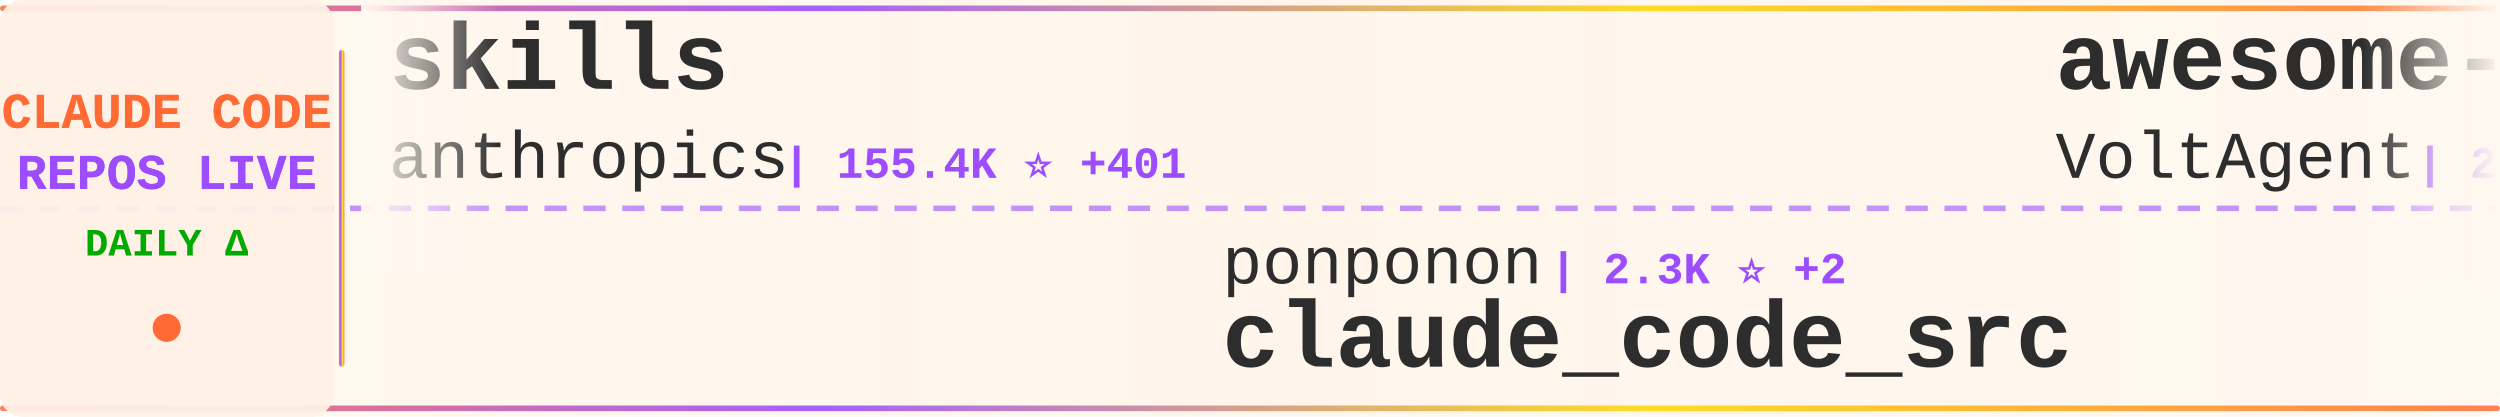
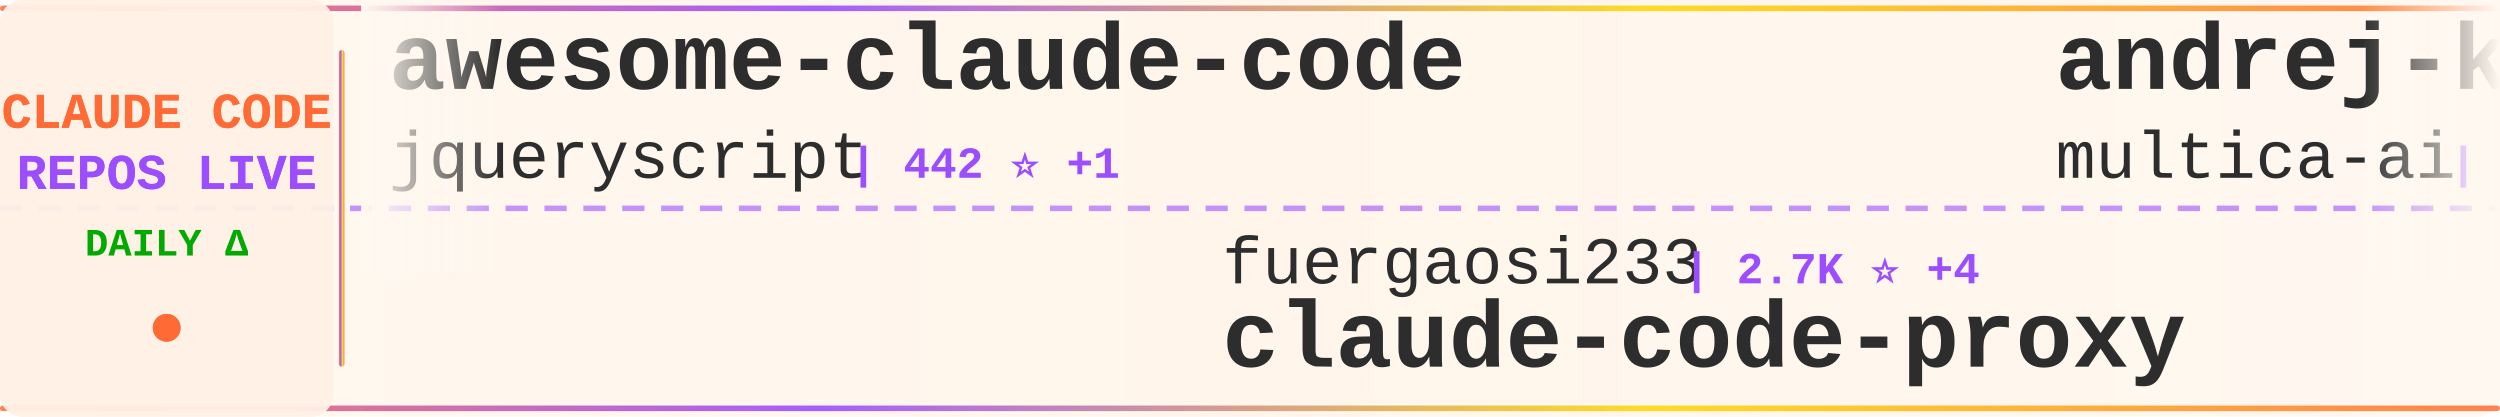
<svg xmlns="http://www.w3.org/2000/svg" width="900" height="150">
  <defs>
    <linearGradient id="tickerBg" x1="0%" y1="0%" x2="100%" y2="0%">
      <stop offset="0%" style="stop-color:#fff8f0;stop-opacity:0.98" />
      <stop offset="50%" style="stop-color:#fff5eb;stop-opacity:1" />
      <stop offset="100%" style="stop-color:#fff8f0;stop-opacity:0.98" />
    </linearGradient>
    <linearGradient id="borderGrad" x1="0%" y1="0%" x2="100%" y2="0%">
      <stop offset="0%" style="stop-color:#FF6B35;stop-opacity:0.85">
        <animate attributeName="stop-opacity" values="0.85;1;0.85" dur="2s" repeatCount="indefinite" />
      </stop>
      <stop offset="33%" style="stop-color:#9C4EFF;stop-opacity:0.9">
        <animate attributeName="stop-opacity" values="0.9;1;0.9" dur="2.2s" repeatCount="indefinite" />
      </stop>
      <stop offset="66%" style="stop-color:#FFD700;stop-opacity:0.85">
        <animate attributeName="stop-opacity" values="0.85;1;0.85" dur="1.8s" repeatCount="indefinite" />
      </stop>
      <stop offset="100%" style="stop-color:#FF6B35;stop-opacity:0.85">
        <animate attributeName="stop-opacity" values="0.85;1;0.85" dur="2s" repeatCount="indefinite" />
      </stop>
    </linearGradient>
    <filter id="textGlow">
      <feGaussianBlur stdDeviation="0.15" result="coloredBlur" />
      <feMerge>
        <feMergeNode in="coloredBlur" />
        <feMergeNode in="SourceGraphic" />
      </feMerge>
    </filter>
    <filter id="metricGlow">
      <feGaussianBlur stdDeviation="0.2" result="coloredBlur" />
      <feMerge>
        <feMergeNode in="coloredBlur" />
        <feMergeNode in="SourceGraphic" />
      </feMerge>
    </filter>
    <linearGradient id="leftFade" x1="0%" y1="0%" x2="100%" y2="0%">
      <stop offset="0%" style="stop-color:#fff8f0;stop-opacity:1" />
      <stop offset="100%" style="stop-color:#fff8f0;stop-opacity:0" />
    </linearGradient>
    <linearGradient id="rightFade" x1="0%" y1="0%" x2="100%" y2="0%">
      <stop offset="0%" style="stop-color:#fff8f0;stop-opacity:0" />
      <stop offset="100%" style="stop-color:#fff8f0;stop-opacity:1" />
    </linearGradient>
  </defs>
  <rect width="900" height="150" fill="url(#tickerBg)" rx="8" />
  <rect x="0" y="2" width="900" height="2" fill="url(#borderGrad)" rx="1" />
  <rect x="0" y="146" width="900" height="2" fill="url(#borderGrad)" rx="1" />
  <line x1="0" y1="75" x2="900" y2="75" stroke="#9C4EFF" stroke-width="2" stroke-dasharray="8 6" opacity="0.6" />
  <rect x="0" y="0" width="120" height="150" fill="#fff0e6" opacity="0.95" rx="8" />
  <text x="60" y="46" font-family="'Courier New', monospace" font-size="18" font-weight="bold" fill="#FF6B35" text-anchor="middle" filter="url(#textGlow)">
    CLAUDE CODE
  </text>
  <text x="60" y="68" font-family="'Courier New', monospace" font-size="18" font-weight="bold" fill="#9C4EFF" text-anchor="middle" filter="url(#textGlow)">
    REPOS LIVE
  </text>
  <text x="60" y="92" font-family="'Courier New', monospace" font-size="14" font-weight="bold" fill="#00aa00" text-anchor="middle">
    DAILY Δ
  </text>
  <circle cx="60" cy="118" r="5" fill="#FF6B35" filter="url(#metricGlow)">
    <animate attributeName="r" values="4;6;4" dur="1.5s" repeatCount="indefinite" />
    <animate attributeName="opacity" values="0.6;1;0.6" dur="1.5s" repeatCount="indefinite" />
  </circle>
  <rect x="122" y="18" width="2" height="114" fill="url(#borderGrad)" rx="1" />
  <clipPath id="tickerClip">
    <rect x="130" y="0" width="770" height="150" />
  </clipPath>
  <g clip-path="url(#tickerClip)">
    <g id="tickerItems">
      <animateTransform attributeName="transform" attributeType="XML" type="translate" from="0 0" to="-3000 0" dur="54s" repeatCount="indefinite" />
      <g transform="translate(0, 0)">
-         <text x="140" y="32" font-family="'Courier New', monospace" font-size="34" font-weight="bold" fill="#2d2d2d">skills</text>
-         <text x="140" y="64" font-family="'Courier New', monospace" font-size="24" font-weight="normal" fill="#2d2d2d" opacity="1.0">anthropics</text>
-         <text x="282" y="64" font-family="'Courier New', monospace" font-size="16" font-weight="bold" fill="#9C4EFF"> | 155.4K ⭐ +401</text>
+         <text x="140" y="32" font-family="'Courier New', monospace" font-size="34" font-weight="bold" fill="#2d2d2d">awesome-claude-code</text>
+         <text x="140" y="64" font-family="'Courier New', monospace" font-size="24" font-weight="normal" fill="#2d2d2d" opacity="1.0">jqueryscript</text>
+         <text x="306" y="64" font-family="'Courier New', monospace" font-size="16" font-weight="bold" fill="#9C4EFF"> | 442 ⭐ +1</text>
      </g>
      <g transform="translate(300, 0)">
-         <text x="140" y="102" font-family="'Courier New', monospace" font-size="24" font-weight="normal" fill="#2d2d2d" opacity="1.0">ponponon</text>
-         <text x="258" y="102" font-family="'Courier New', monospace" font-size="16" font-weight="bold" fill="#9C4EFF"> | 2.3K ⭐ +2</text>
-         <text x="140" y="132" font-family="'Courier New', monospace" font-size="34" font-weight="bold" fill="#2d2d2d">claude_code_src</text>
+         <text x="140" y="102" font-family="'Courier New', monospace" font-size="24" font-weight="normal" fill="#2d2d2d" opacity="1.0">fuergaosi233</text>
+         <text x="306" y="102" font-family="'Courier New', monospace" font-size="16" font-weight="bold" fill="#9C4EFF"> | 2.7K ⭐ +4</text>
+         <text x="140" y="132" font-family="'Courier New', monospace" font-size="34" font-weight="bold" fill="#2d2d2d">claude-code-proxy</text>
      </g>
      <g transform="translate(600, 0)">
-         <text x="140" y="32" font-family="'Courier New', monospace" font-size="34" font-weight="bold" fill="#2d2d2d">awesome-claude-code-suba...</text>
-         <text x="140" y="64" font-family="'Courier New', monospace" font-size="24" font-weight="normal" fill="#2d2d2d" opacity="1.0">VoltAgent</text>
-         <text x="270" y="64" font-family="'Courier New', monospace" font-size="16" font-weight="bold" fill="#9C4EFF"> | 22.4K ⭐ +39</text>
+         <text x="140" y="32" font-family="'Courier New', monospace" font-size="34" font-weight="bold" fill="#2d2d2d">andrej-karpathy-skills</text>
+         <text x="140" y="64" font-family="'Courier New', monospace" font-size="24" font-weight="normal" fill="#2d2d2d" opacity="1.0">multica-ai</text>
+         <text x="282" y="64" font-family="'Courier New', monospace" font-size="16" font-weight="bold" fill="#9C4EFF"> | 182.7K ⭐ +635</text>
      </g>
      <g transform="translate(900, 0)">
-         <text x="140" y="102" font-family="'Courier New', monospace" font-size="24" font-weight="normal" fill="#2d2d2d" opacity="1.0">luyao618</text>
-         <text x="258" y="102" font-family="'Courier New', monospace" font-size="16" font-weight="bold" fill="#9C4EFF"> | 1.6K ⭐ +5</text>
-         <text x="140" y="132" font-family="'Courier New', monospace" font-size="34" font-weight="bold" fill="#2d2d2d">Claude-Code-Source-Study</text>
+         <text x="140" y="102" font-family="'Courier New', monospace" font-size="24" font-weight="normal" fill="#2d2d2d" opacity="1.0">hangsman</text>
+         <text x="258" y="102" font-family="'Courier New', monospace" font-size="16" font-weight="bold" fill="#9C4EFF"> | 787 ⭐</text>
+         <text x="140" y="132" font-family="'Courier New', monospace" font-size="34" font-weight="bold" fill="#2d2d2d">claude-code-source</text>
      </g>
      <g transform="translate(1200, 0)">
-         <text x="140" y="32" font-family="'Courier New', monospace" font-size="34" font-weight="bold" fill="#2d2d2d">claude-code-rev</text>
-         <text x="140" y="64" font-family="'Courier New', monospace" font-size="24" font-weight="normal" fill="#2d2d2d" opacity="1.0">oboard</text>
-         <text x="234" y="64" font-family="'Courier New', monospace" font-size="16" font-weight="bold" fill="#9C4EFF"> | 3.2K ⭐ +2</text>
+         <text x="140" y="32" font-family="'Courier New', monospace" font-size="34" font-weight="bold" fill="#2d2d2d">claude-code-reverse</text>
+         <text x="140" y="64" font-family="'Courier New', monospace" font-size="24" font-weight="normal" fill="#2d2d2d" opacity="1.0">Yuyz0112</text>
+         <text x="258" y="64" font-family="'Courier New', monospace" font-size="16" font-weight="bold" fill="#9C4EFF"> | 2.4K ⭐ +1</text>
      </g>
      <g transform="translate(1500, 0)">
-         <text x="140" y="102" font-family="'Courier New', monospace" font-size="24" font-weight="normal" fill="#2d2d2d" opacity="1.0">Yeachan-Heo</text>
-         <text x="294" y="102" font-family="'Courier New', monospace" font-size="16" font-weight="bold" fill="#9C4EFF"> | 37.0K ⭐ +65</text>
-         <text x="140" y="132" font-family="'Courier New', monospace" font-size="34" font-weight="bold" fill="#2d2d2d">oh-my-claudecode</text>
+         <text x="140" y="102" font-family="'Courier New', monospace" font-size="24" font-weight="normal" fill="#2d2d2d" opacity="1.0">darcyegb</text>
+         <text x="258" y="102" font-family="'Courier New', monospace" font-size="16" font-weight="bold" fill="#9C4EFF"> | 736 ⭐ +1</text>
+         <text x="140" y="132" font-family="'Courier New', monospace" font-size="34" font-weight="bold" fill="#2d2d2d">ClaudeCodeAgents</text>
      </g>
      <g transform="translate(1800, 0)">
-         <text x="140" y="32" font-family="'Courier New', monospace" font-size="34" font-weight="bold" fill="#2d2d2d">claude-code-analysis</text>
-         <text x="140" y="64" font-family="'Courier New', monospace" font-size="24" font-weight="normal" fill="#2d2d2d" opacity="1.0">liuup</text>
-         <text x="222" y="64" font-family="'Courier New', monospace" font-size="16" font-weight="bold" fill="#9C4EFF"> | 3.3K ⭐ +13</text>
+         <text x="140" y="32" font-family="'Courier New', monospace" font-size="34" font-weight="bold" fill="#2d2d2d">claude-code-from-source</text>
+         <text x="140" y="64" font-family="'Courier New', monospace" font-size="24" font-weight="normal" fill="#2d2d2d" opacity="1.0">alejandrobalderas</text>
+         <text x="366" y="64" font-family="'Courier New', monospace" font-size="16" font-weight="bold" fill="#9C4EFF"> | 2.3K ⭐ +7</text>
      </g>
      <g transform="translate(2100, 0)">
-         <text x="140" y="102" font-family="'Courier New', monospace" font-size="24" font-weight="normal" fill="#2d2d2d" opacity="1.0">jqueryscript</text>
-         <text x="306" y="102" font-family="'Courier New', monospace" font-size="16" font-weight="bold" fill="#9C4EFF"> | 442 ⭐ +2</text>
-         <text x="140" y="132" font-family="'Courier New', monospace" font-size="34" font-weight="bold" fill="#2d2d2d">awesome-claude-code</text>
+         <text x="140" y="102" font-family="'Courier New', monospace" font-size="24" font-weight="normal" fill="#2d2d2d" opacity="1.0">musistudio</text>
+         <text x="282" y="102" font-family="'Courier New', monospace" font-size="16" font-weight="bold" fill="#9C4EFF"> | 35.4K ⭐ +34</text>
+         <text x="140" y="132" font-family="'Courier New', monospace" font-size="34" font-weight="bold" fill="#2d2d2d">claude-code-router</text>
      </g>
      <g transform="translate(2400, 0)">
-         <text x="140" y="32" font-family="'Courier New', monospace" font-size="34" font-weight="bold" fill="#2d2d2d">Claude-Code-Usage-Monito...</text>
-         <text x="140" y="64" font-family="'Courier New', monospace" font-size="24" font-weight="normal" fill="#2d2d2d" opacity="1.0">Maciek-roboblog</text>
-         <text x="342" y="64" font-family="'Courier New', monospace" font-size="16" font-weight="bold" fill="#9C4EFF"> | 8.3K ⭐ +6</text>
+         <text x="140" y="32" font-family="'Courier New', monospace" font-size="34" font-weight="bold" fill="#2d2d2d">claude-code-source</text>
+         <text x="140" y="64" font-family="'Courier New', monospace" font-size="24" font-weight="normal" fill="#2d2d2d" opacity="1.0">JrCx7scC</text>
+         <text x="258" y="64" font-family="'Courier New', monospace" font-size="16" font-weight="bold" fill="#9C4EFF"> | 371 ⭐</text>
      </g>
      <g transform="translate(2700, 0)">
-         <text x="140" y="102" font-family="'Courier New', monospace" font-size="24" font-weight="normal" fill="#2d2d2d" opacity="1.0">frankbria</text>
-         <text x="270" y="102" font-family="'Courier New', monospace" font-size="16" font-weight="bold" fill="#9C4EFF"> | 9.5K ⭐ +7</text>
-         <text x="140" y="132" font-family="'Courier New', monospace" font-size="34" font-weight="bold" fill="#2d2d2d">ralph-claude-code</text>
+         <text x="140" y="102" font-family="'Courier New', monospace" font-size="24" font-weight="normal" fill="#2d2d2d" opacity="1.0">huangserva</text>
+         <text x="282" y="102" font-family="'Courier New', monospace" font-size="16" font-weight="bold" fill="#9C4EFF"> | 611 ⭐ +1</text>
+         <text x="140" y="132" font-family="'Courier New', monospace" font-size="34" font-weight="bold" fill="#2d2d2d">claude-code-cli</text>
      </g>
      <g transform="translate(3000, 0)">
-         <text x="140" y="32" font-family="'Courier New', monospace" font-size="34" font-weight="bold" fill="#2d2d2d">skills</text>
-         <text x="140" y="64" font-family="'Courier New', monospace" font-size="24" font-weight="normal" fill="#2d2d2d" opacity="1.0">anthropics</text>
-         <text x="282" y="64" font-family="'Courier New', monospace" font-size="16" font-weight="bold" fill="#9C4EFF"> | 155.4K ⭐ +401</text>
+         <text x="140" y="32" font-family="'Courier New', monospace" font-size="34" font-weight="bold" fill="#2d2d2d">awesome-claude-code</text>
+         <text x="140" y="64" font-family="'Courier New', monospace" font-size="24" font-weight="normal" fill="#2d2d2d" opacity="1.0">jqueryscript</text>
+         <text x="306" y="64" font-family="'Courier New', monospace" font-size="16" font-weight="bold" fill="#9C4EFF"> | 442 ⭐ +1</text>
      </g>
      <g transform="translate(3300, 0)">
-         <text x="140" y="102" font-family="'Courier New', monospace" font-size="24" font-weight="normal" fill="#2d2d2d" opacity="1.0">ponponon</text>
-         <text x="258" y="102" font-family="'Courier New', monospace" font-size="16" font-weight="bold" fill="#9C4EFF"> | 2.3K ⭐ +2</text>
-         <text x="140" y="132" font-family="'Courier New', monospace" font-size="34" font-weight="bold" fill="#2d2d2d">claude_code_src</text>
+         <text x="140" y="102" font-family="'Courier New', monospace" font-size="24" font-weight="normal" fill="#2d2d2d" opacity="1.0">fuergaosi233</text>
+         <text x="306" y="102" font-family="'Courier New', monospace" font-size="16" font-weight="bold" fill="#9C4EFF"> | 2.7K ⭐ +4</text>
+         <text x="140" y="132" font-family="'Courier New', monospace" font-size="34" font-weight="bold" fill="#2d2d2d">claude-code-proxy</text>
      </g>
      <g transform="translate(3600, 0)">
-         <text x="140" y="32" font-family="'Courier New', monospace" font-size="34" font-weight="bold" fill="#2d2d2d">awesome-claude-code-suba...</text>
-         <text x="140" y="64" font-family="'Courier New', monospace" font-size="24" font-weight="normal" fill="#2d2d2d" opacity="1.0">VoltAgent</text>
-         <text x="270" y="64" font-family="'Courier New', monospace" font-size="16" font-weight="bold" fill="#9C4EFF"> | 22.4K ⭐ +39</text>
+         <text x="140" y="32" font-family="'Courier New', monospace" font-size="34" font-weight="bold" fill="#2d2d2d">andrej-karpathy-skills</text>
+         <text x="140" y="64" font-family="'Courier New', monospace" font-size="24" font-weight="normal" fill="#2d2d2d" opacity="1.0">multica-ai</text>
+         <text x="282" y="64" font-family="'Courier New', monospace" font-size="16" font-weight="bold" fill="#9C4EFF"> | 182.7K ⭐ +635</text>
      </g>
      <g transform="translate(3900, 0)">
-         <text x="140" y="102" font-family="'Courier New', monospace" font-size="24" font-weight="normal" fill="#2d2d2d" opacity="1.0">luyao618</text>
-         <text x="258" y="102" font-family="'Courier New', monospace" font-size="16" font-weight="bold" fill="#9C4EFF"> | 1.6K ⭐ +5</text>
-         <text x="140" y="132" font-family="'Courier New', monospace" font-size="34" font-weight="bold" fill="#2d2d2d">Claude-Code-Source-Study</text>
+         <text x="140" y="102" font-family="'Courier New', monospace" font-size="24" font-weight="normal" fill="#2d2d2d" opacity="1.0">hangsman</text>
+         <text x="258" y="102" font-family="'Courier New', monospace" font-size="16" font-weight="bold" fill="#9C4EFF"> | 787 ⭐</text>
+         <text x="140" y="132" font-family="'Courier New', monospace" font-size="34" font-weight="bold" fill="#2d2d2d">claude-code-source</text>
      </g>
    </g>
  </g>
  <rect x="130" y="0" width="50" height="100" fill="url(#leftFade)" />
  <rect x="850" y="0" width="50" height="100" fill="url(#rightFade)" />
</svg>
